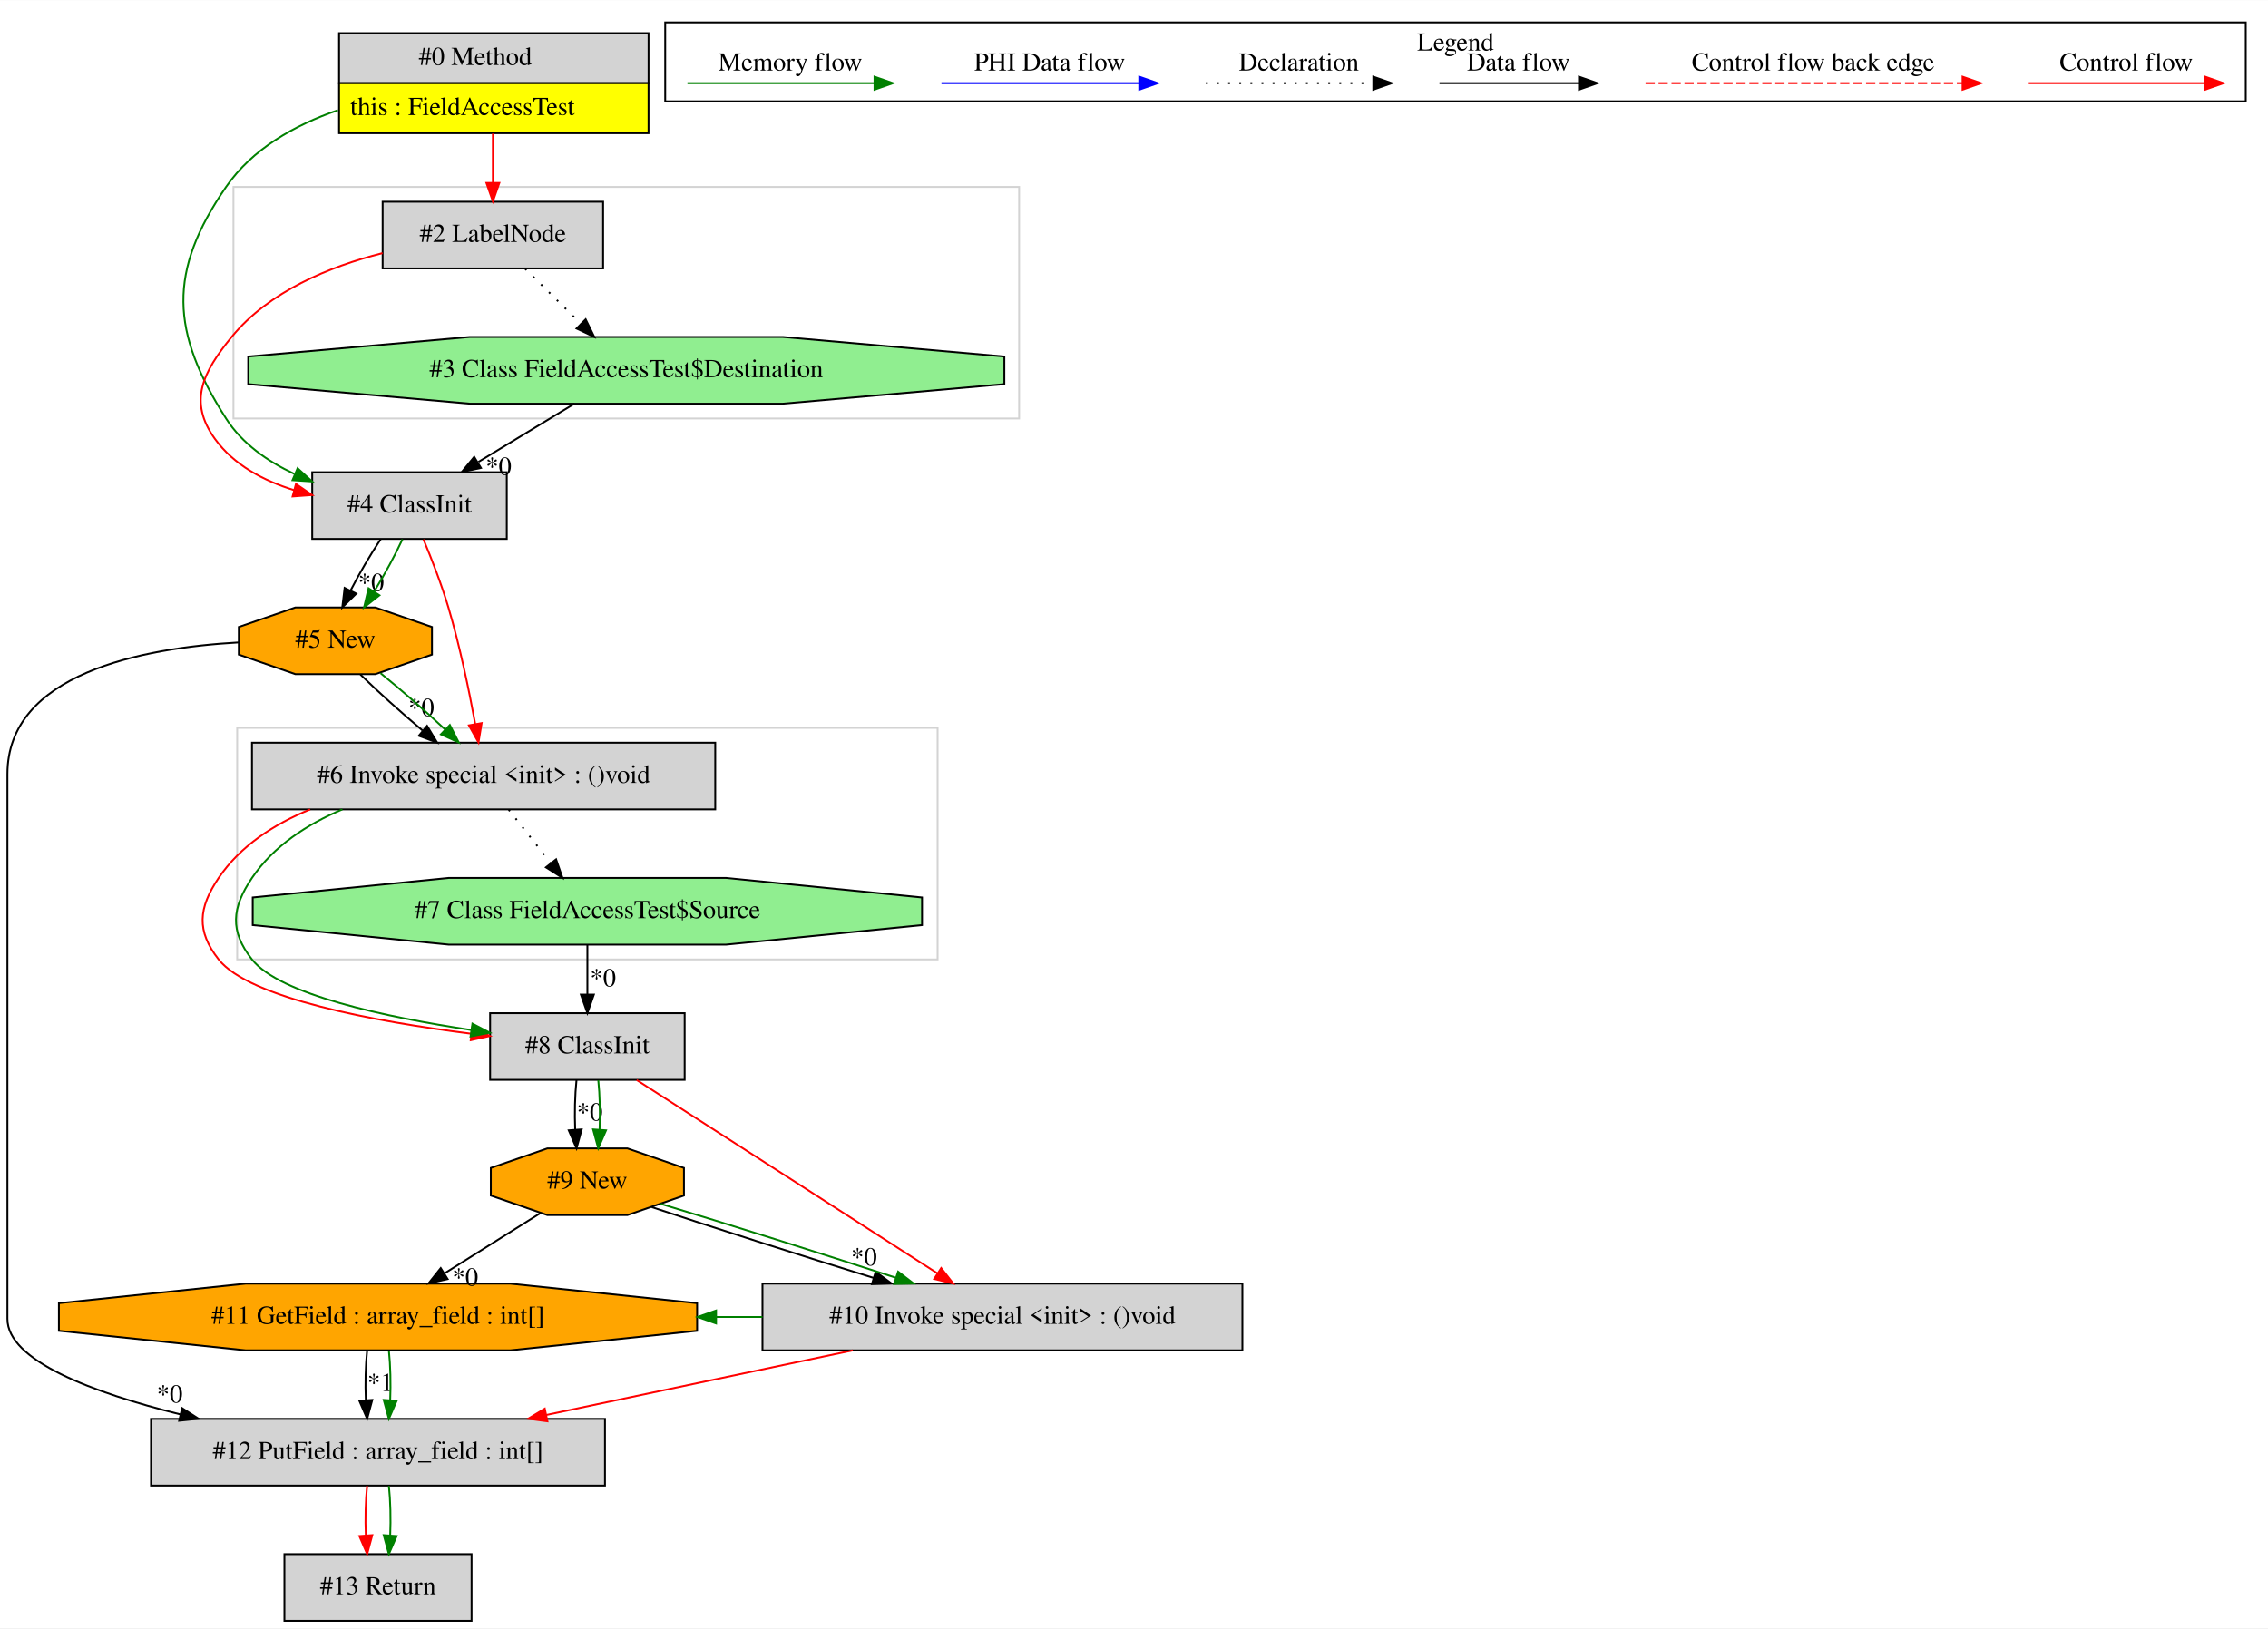
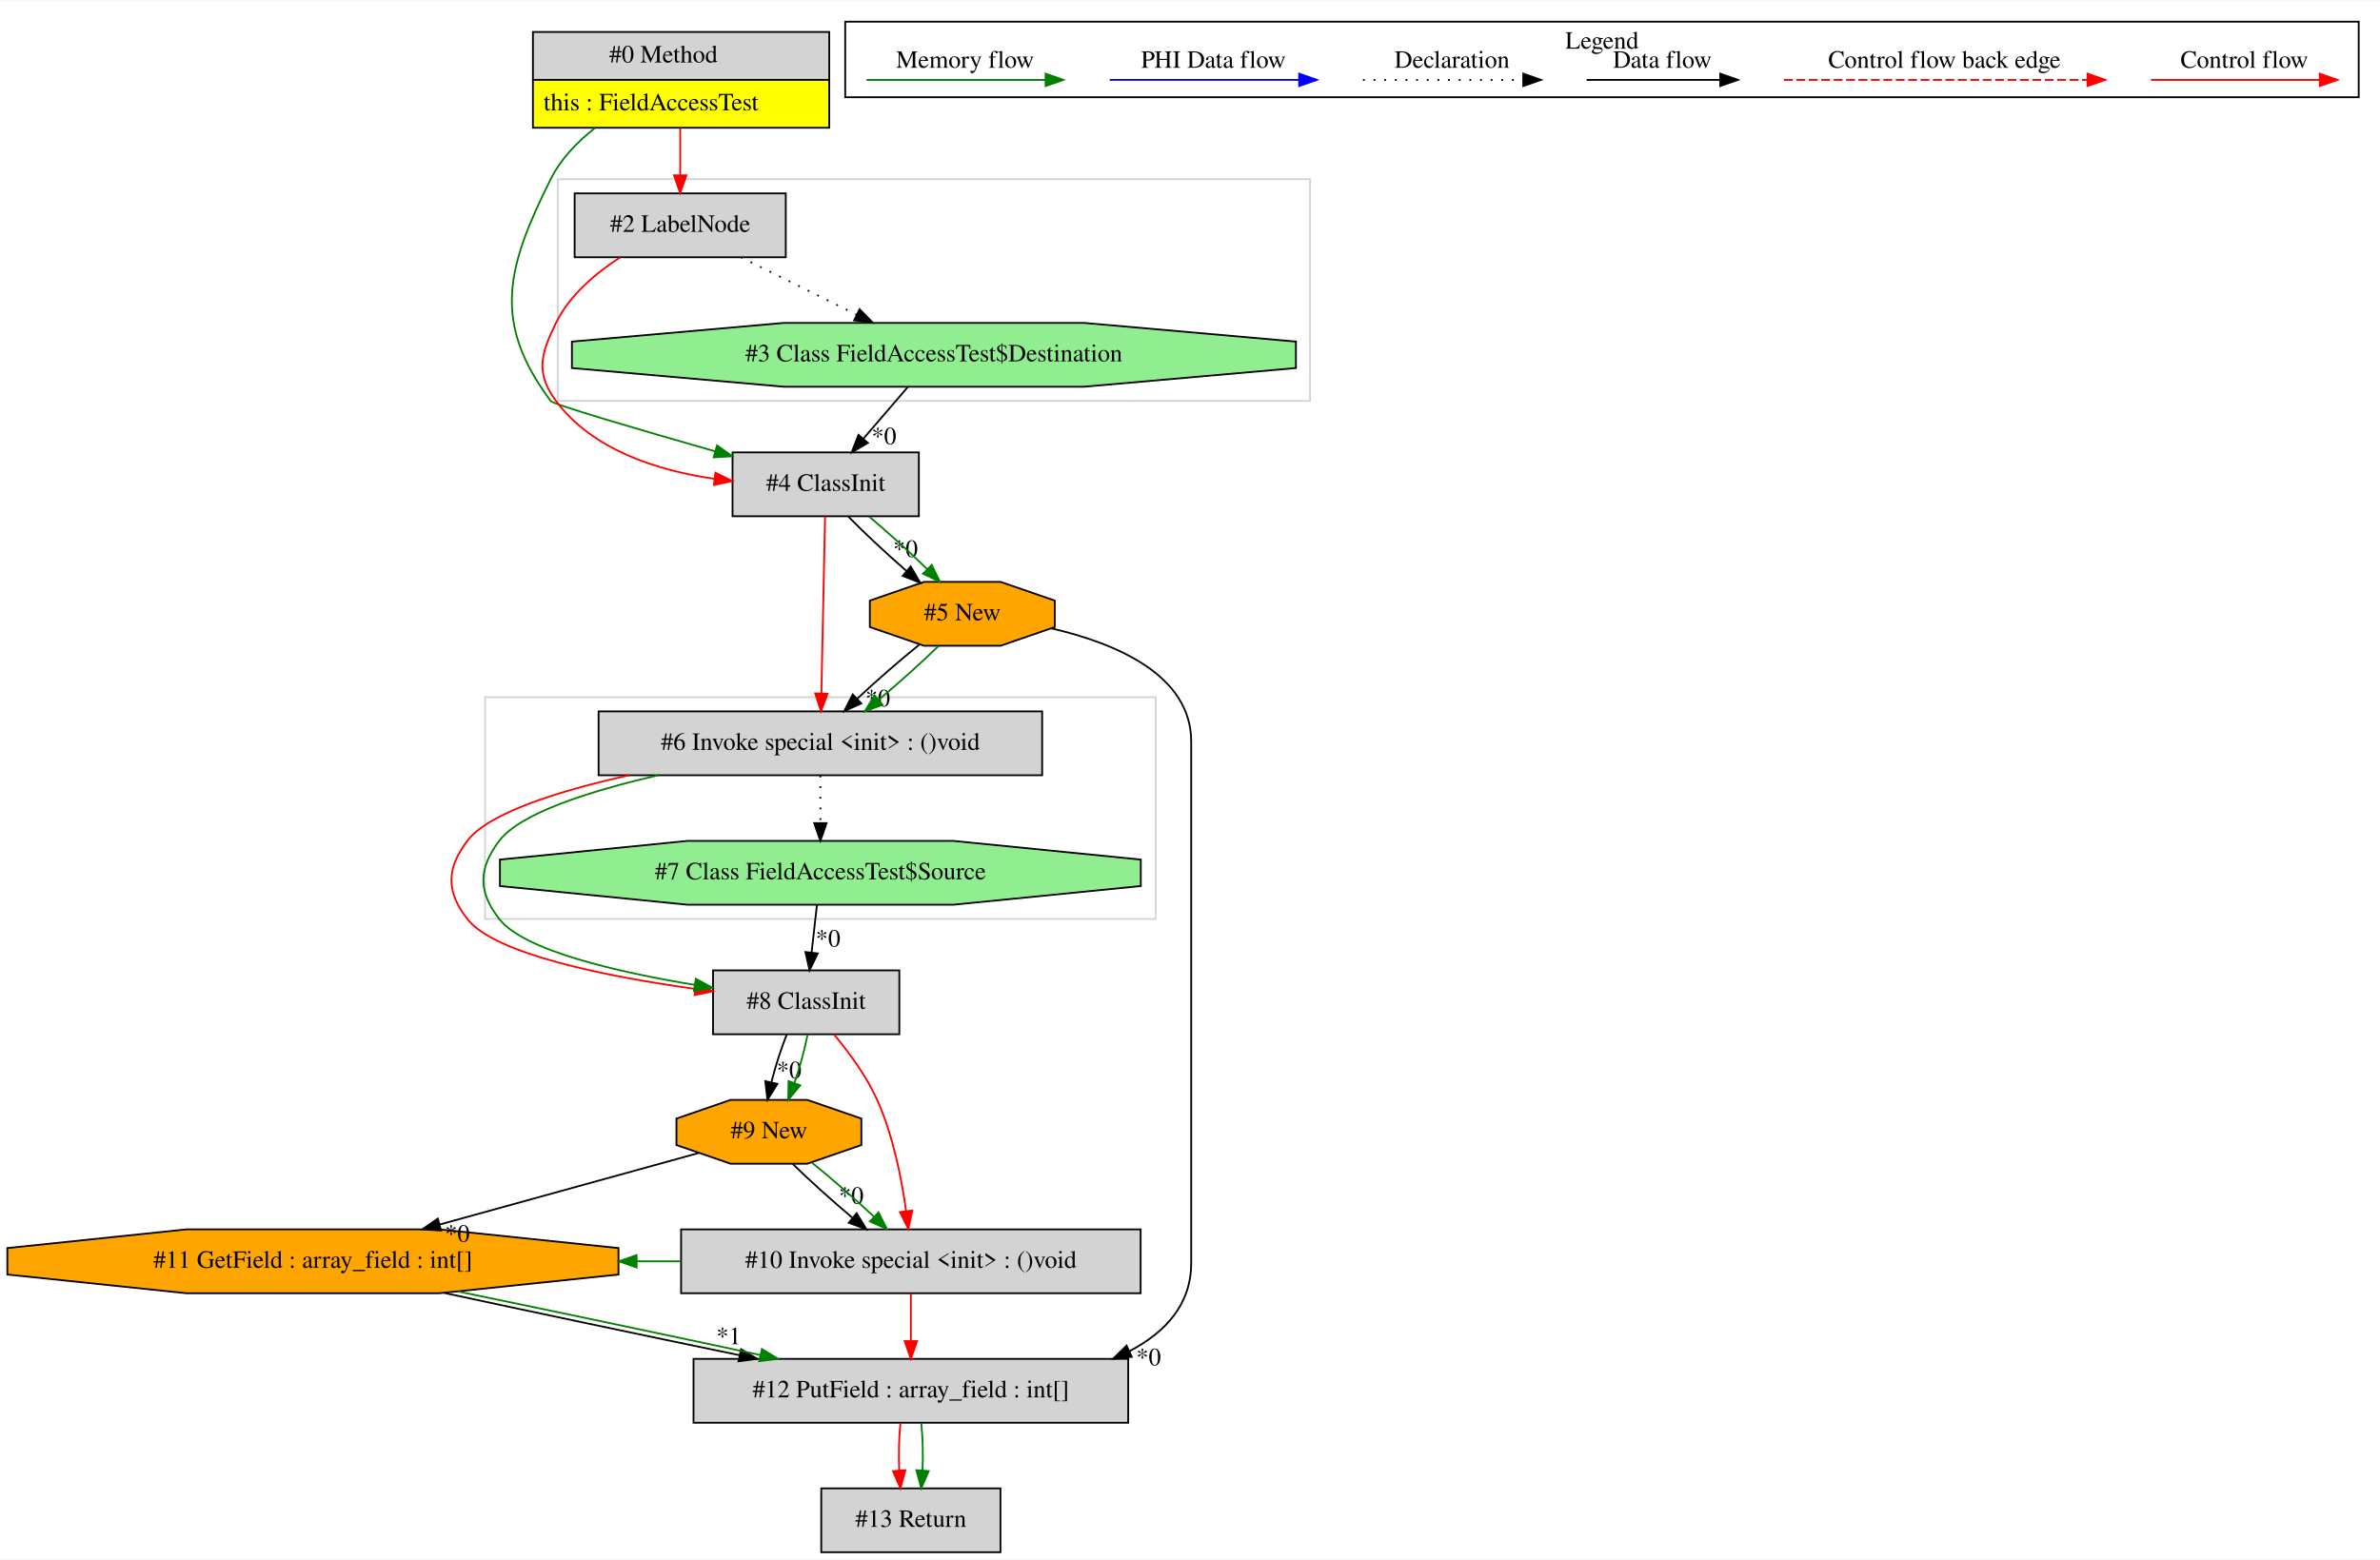
- <svg xmlns="http://www.w3.org/2000/svg" width="1224pt" height="879pt" viewBox="0.00 0.00 1224.00 878.80">
+ <svg xmlns="http://www.w3.org/2000/svg" width="1341pt" height="879pt" viewBox="0.00 0.00 1341.36 878.80">
  <g id="graph0" class="graph" transform="scale(1 1) rotate(0) translate(4 874.8)">
-     <polygon fill="white" stroke="transparent" points="-4,4 -4,-874.8 1220,-874.8 1220,4 -4,4" />
+     <polygon fill="white" stroke="transparent" points="-4,4 -4,-874.8 1337.36,-874.8 1337.36,4 -4,4" />
    <g id="clust1" class="cluster">
-       <polygon fill="none" stroke="lightgray" points="122,-649 122,-774 546,-774 546,-649 122,-649" />
+       <polygon fill="none" stroke="lightgray" points="310.36,-649 310.36,-774 734.36,-774 734.36,-649 310.36,-649" />
    </g>
    <g id="clust2" class="cluster">
-       <polygon fill="none" stroke="lightgray" points="124,-357 124,-482 502,-482 502,-357 124,-357" />
+       <polygon fill="none" stroke="lightgray" points="269.36,-357 269.36,-482 647.36,-482 647.36,-357 269.36,-357" />
    </g>
    <g id="clust3" class="cluster">
-       <polygon fill="none" stroke="black" points="355,-820.2 355,-862.8 1208,-862.8 1208,-820.2 355,-820.2" />
-       <text text-anchor="middle" x="781.5" y="-847.6" font-family="Times,serif" font-size="14.00">Legend</text>
+       <polygon fill="none" stroke="black" points="472.36,-820.2 472.36,-862.8 1325.36,-862.8 1325.36,-820.2 472.36,-820.2" />
+       <text text-anchor="middle" x="898.86" y="-847.6" font-family="Times,serif" font-size="14.00">Legend</text>
    </g>
    <g id="node1" class="node">
-       <polygon fill="lightgrey" stroke="transparent" points="345.5,-857 178.5,-857 178.5,-803 345.5,-803 345.5,-857" />
-       <polygon fill="none" stroke="black" points="179,-830 179,-857 346,-857 346,-830 179,-830" />
-       <text text-anchor="start" x="222" y="-839.8" font-family="Times,serif" font-size="14.00">#0 Method</text>
-       <polygon fill="yellow" stroke="transparent" points="179,-803 179,-830 346,-830 346,-803 179,-803" />
-       <polygon fill="none" stroke="black" points="179,-803 179,-830 346,-830 346,-803 179,-803" />
-       <text text-anchor="start" x="185" y="-812.8" font-family="Times,serif" font-size="14.00">this : FieldAccessTest</text>
+       <polygon fill="lightgrey" stroke="transparent" points="462.86,-857 295.86,-857 295.86,-803 462.86,-803 462.86,-857" />
+       <polygon fill="none" stroke="black" points="296.36,-830 296.36,-857 463.36,-857 463.36,-830 296.36,-830" />
+       <text text-anchor="start" x="339.36" y="-839.8" font-family="Times,serif" font-size="14.00">#0 Method</text>
+       <polygon fill="yellow" stroke="transparent" points="296.36,-803 296.36,-830 463.36,-830 463.36,-803 296.36,-803" />
+       <polygon fill="none" stroke="black" points="296.36,-803 296.36,-830 463.36,-830 463.36,-803 296.36,-803" />
+       <text text-anchor="start" x="302.36" y="-812.8" font-family="Times,serif" font-size="14.00">this : FieldAccessTest</text>
    </g>
    <g id="node2" class="node">
-       <polygon fill="lightgrey" stroke="black" points="269.5,-620 164.5,-620 164.5,-584 269.5,-584 269.5,-620" />
-       <text text-anchor="middle" x="217" y="-598.3" font-family="Times,serif" font-size="14.00">#4 ClassInit</text>
+       <polygon fill="lightgrey" stroke="black" points="513.86,-620 408.86,-620 408.86,-584 513.86,-584 513.86,-620" />
+       <text text-anchor="middle" x="461.36" y="-598.3" font-family="Times,serif" font-size="14.00">#4 ClassInit</text>
    </g>
    <g id="edge3" class="edge">
-       <path fill="none" stroke="green" d="M178.37,-815.43C154.98,-807.36 132.11,-794.5 118,-774 86.49,-728.24 88.12,-695.83 118,-649 126.61,-635.5 140.32,-625.9 154.83,-619.1" />
-       <polygon fill="green" stroke="green" points="156.6,-622.15 164.43,-615.02 153.86,-615.71 156.6,-622.15" />
+       <path fill="none" stroke="green" d="M331.32,-802.87C321.27,-794.99 312.02,-785.36 306.36,-774 281.56,-724.28 273.13,-693.52 306.36,-649 307.86,-646.98 356.58,-632.71 399,-620.6" />
+       <polygon fill="green" stroke="green" points="400.12,-623.92 408.77,-617.81 398.2,-617.19 400.12,-623.92" />
    </g>
    <g id="node4" class="node">
-       <polygon fill="lightgrey" stroke="black" points="321.5,-766 202.5,-766 202.5,-730 321.5,-730 321.5,-766" />
-       <text text-anchor="middle" x="262" y="-744.3" font-family="Times,serif" font-size="14.00">#2 LabelNode</text>
+       <polygon fill="lightgrey" stroke="black" points="438.86,-766 319.86,-766 319.86,-730 438.86,-730 438.86,-766" />
+       <text text-anchor="middle" x="379.36" y="-744.3" font-family="Times,serif" font-size="14.00">#2 LabelNode</text>
    </g>
    <g id="edge4" class="edge">
-       <path fill="none" stroke="red" d="M262,-802.81C262,-794.35 262,-784.95 262,-776.4" />
-       <polygon fill="red" stroke="red" points="265.5,-776.17 262,-766.17 258.5,-776.17 265.5,-776.17" />
+       <path fill="none" stroke="red" d="M379.36,-802.81C379.36,-794.35 379.36,-784.95 379.36,-776.4" />
+       <polygon fill="red" stroke="red" points="382.86,-776.17 379.36,-766.17 375.86,-776.17 382.86,-776.17" />
    </g>
    <g id="node5" class="node">
-       <polygon fill="orange" stroke="black" points="229.12,-521.54 229.12,-536.46 198.59,-547 155.41,-547 124.88,-536.46 124.88,-521.54 155.41,-511 198.59,-511 229.12,-521.54" />
-       <text text-anchor="middle" x="177" y="-525.3" font-family="Times,serif" font-size="14.00">#5 New</text>
+       <polygon fill="lightgrey" stroke="black" points="583.36,-474 333.36,-474 333.36,-438 583.36,-438 583.36,-474" />
+       <text text-anchor="middle" x="458.36" y="-452.3" font-family="Times,serif" font-size="14.00">#6 Invoke special &lt;init&gt; : ()void</text>
+     </g>
+     <g id="edge7" class="edge">
+       <path fill="none" stroke="red" d="M461,-583.92C460.49,-559.34 459.54,-513.75 458.93,-484.43" />
+       <polygon fill="red" stroke="red" points="462.42,-483.99 458.71,-474.06 455.42,-484.13 462.42,-483.99" />
+     </g>
+     <g id="node6" class="node">
+       <polygon fill="orange" stroke="black" points="590.47,-521.54 590.47,-536.46 559.94,-547 516.77,-547 486.24,-536.46 486.24,-521.54 516.77,-511 559.94,-511 590.47,-521.54" />
+       <text text-anchor="middle" x="538.36" y="-525.3" font-family="Times,serif" font-size="14.00">#5 New</text>
+     </g>
+     <g id="edge9" class="edge">
+       <path fill="none" stroke="black" d="M474.12,-583.81C483.14,-574.61 495.4,-563.15 506.86,-553.17" />
+       <polygon fill="black" stroke="black" points="509.28,-555.7 514.61,-546.54 504.73,-550.38 509.28,-555.7" />
+       <text text-anchor="middle" x="506.32" y="-561.04" font-family="Times,serif" font-size="14.00">*0</text>
+     </g>
+     <g id="edge10" class="edge">
+       <path fill="none" stroke="green" d="M485.87,-583.81C496.45,-574.92 508.58,-563.91 518.58,-554.17" />
+       <polygon fill="green" stroke="green" points="521.13,-556.57 525.75,-547.03 516.19,-551.6 521.13,-556.57" />
+     </g>
+     <g id="node3" class="node">
+       <polygon fill="lightgreen" stroke="black" points="726.38,-667.54 726.38,-682.46 606.87,-693 437.85,-693 318.33,-682.46 318.33,-667.54 437.85,-657 606.87,-657 726.38,-667.54" />
+       <text text-anchor="middle" x="522.36" y="-671.3" font-family="Times,serif" font-size="14.00">#3 Class FieldAccessTest$Destination</text>
+     </g>
+     <g id="edge1" class="edge">
+       <path fill="none" stroke="black" d="M507.59,-656.81C500.1,-648.09 490.86,-637.34 482.62,-627.75" />
+       <polygon fill="black" stroke="black" points="485.16,-625.33 475.99,-620.03 479.85,-629.89 485.16,-625.33" />
+       <text text-anchor="middle" x="494.21" y="-624.57" font-family="Times,serif" font-size="14.00">*0</text>
+     </g>
+     <g id="edge2" class="edge">
+       <path fill="none" stroke="red" d="M345.39,-729.85C331.54,-720.91 317.01,-708.57 309.36,-693 300.73,-675.45 297.7,-664.7 309.36,-649 329.82,-621.43 366.34,-609.8 398.45,-605.12" />
+       <polygon fill="red" stroke="red" points="399.21,-608.55 408.7,-603.84 398.34,-601.61 399.21,-608.55" />
+     </g>
+     <g id="edge5" class="edge">
+       <path fill="none" stroke="black" stroke-dasharray="1,5" d="M413.61,-729.99C433.19,-720.27 457.93,-707.99 478.87,-697.59" />
+       <polygon fill="black" stroke="black" points="480.49,-700.7 487.89,-693.11 477.37,-694.43 480.49,-700.7" />
+     </g>
+     <g id="node11" class="node">
+       <polygon fill="lightgrey" stroke="black" points="502.86,-328 397.86,-328 397.86,-292 502.86,-292 502.86,-328" />
+       <text text-anchor="middle" x="450.36" y="-306.3" font-family="Times,serif" font-size="14.00">#8 ClassInit</text>
+     </g>
+     <g id="edge21" class="edge">
+       <path fill="none" stroke="red" d="M350.5,-437.98C310.1,-429.01 271.14,-416.6 259.36,-401 247.57,-385.4 247.34,-372.43 259.36,-357 274.86,-337.09 338.18,-324.44 387.81,-317.55" />
+       <polygon fill="red" stroke="red" points="388.4,-321 397.85,-316.2 387.47,-314.06 388.4,-321" />
+     </g>
+     <g id="edge22" class="edge">
+       <path fill="none" stroke="green" d="M366.91,-437.98C328.1,-429.01 289.14,-416.6 277.36,-401 265.57,-385.4 265.34,-372.43 277.36,-357 291.29,-339.11 343.85,-327.08 387.49,-319.82" />
+       <polygon fill="green" stroke="green" points="388.18,-323.25 397.5,-318.21 387.07,-316.34 388.18,-323.25" />
+     </g>
+     <g id="node12" class="node">
+       <polygon fill="lightgreen" stroke="black" points="638.95,-375.54 638.95,-390.46 533.16,-401 383.55,-401 277.76,-390.46 277.76,-375.54 383.55,-365 533.16,-365 638.95,-375.54" />
+       <text text-anchor="middle" x="458.36" y="-379.3" font-family="Times,serif" font-size="14.00">#7 Class FieldAccessTest$Source</text>
+     </g>
+     <g id="edge23" class="edge">
+       <path fill="none" stroke="black" stroke-dasharray="1,5" d="M458.36,-437.81C458.36,-429.79 458.36,-420.05 458.36,-411.07" />
+       <polygon fill="black" stroke="black" points="461.86,-411.03 458.36,-401.03 454.86,-411.03 461.86,-411.03" />
    </g>
    <g id="edge6" class="edge">
-       <path fill="none" stroke="black" d="M201.44,-583.81C195.9,-575.53 189.98,-565.41 185.22,-556.19" />
-       <polygon fill="black" stroke="black" points="188.27,-554.47 180.73,-547.03 181.98,-557.55 188.27,-554.47" />
-       <text text-anchor="middle" x="196.29" y="-555.89" font-family="Times,serif" font-size="14.00">*0</text>
-     </g>
-     <g id="edge7" class="edge">
-       <path fill="none" stroke="green" d="M213.2,-583.81C209.31,-575.35 203.68,-564.98 197.94,-555.61" />
-       <polygon fill="green" stroke="green" points="200.79,-553.57 192.46,-547.03 194.89,-557.34 200.79,-553.57" />
-     </g>
-     <g id="node6" class="node">
-       <polygon fill="lightgrey" stroke="black" points="382,-474 132,-474 132,-438 382,-438 382,-474" />
-       <text text-anchor="middle" x="257" y="-452.3" font-family="Times,serif" font-size="14.00">#6 Invoke special &lt;init&gt; : ()void</text>
-     </g>
-     <g id="edge9" class="edge">
-       <path fill="none" stroke="red" d="M224.54,-583.74C228.91,-573.26 234.27,-559.53 238,-547 244.18,-526.24 249.15,-502.22 252.45,-484.22" />
-       <polygon fill="red" stroke="red" points="255.94,-484.58 254.24,-474.13 249.05,-483.36 255.94,-484.58" />
-     </g>
-     <g id="node3" class="node">
-       <polygon fill="lightgreen" stroke="black" points="538.03,-667.54 538.03,-682.46 418.51,-693 249.49,-693 129.97,-682.46 129.97,-667.54 249.49,-657 418.51,-657 538.03,-667.54" />
-       <text text-anchor="middle" x="334" y="-671.3" font-family="Times,serif" font-size="14.00">#3 Class FieldAccessTest$Destination</text>
-     </g>
-     <g id="edge1" class="edge">
-       <path fill="none" stroke="black" d="M305.98,-656.99C290.46,-647.58 270.98,-635.76 254.2,-625.57" />
-       <polygon fill="black" stroke="black" points="255.57,-622.31 245.2,-620.11 251.93,-628.29 255.57,-622.31" />
-       <text text-anchor="middle" x="265.08" y="-618.59" font-family="Times,serif" font-size="14.00">*0</text>
-     </g>
-     <g id="edge2" class="edge">
-       <path fill="none" stroke="red" d="M202.47,-738.28C173.67,-730.97 141.07,-717.56 121,-693 105.33,-673.82 97.52,-658.09 112,-638 122.14,-623.93 138.19,-615.43 154.72,-610.32" />
-       <polygon fill="red" stroke="red" points="155.72,-613.67 164.46,-607.69 153.9,-606.92 155.72,-613.67" />
-     </g>
-     <g id="edge5" class="edge">
-       <path fill="none" stroke="black" stroke-dasharray="1,5" d="M279.43,-729.81C288.45,-720.92 299.61,-709.91 309.49,-700.17" />
-       <polygon fill="black" stroke="black" points="312.07,-702.54 316.73,-693.03 307.15,-697.56 312.07,-702.54" />
+       <path fill="none" stroke="black" d="M514,-511.53C502.82,-502.5 489.81,-491.13 479.1,-481.12" />
+       <polygon fill="black" stroke="black" points="481.42,-478.5 471.77,-474.12 476.59,-483.56 481.42,-478.5" />
+       <text text-anchor="middle" x="490.72" y="-476.83" font-family="Times,serif" font-size="14.00">*0</text>
    </g>
    <g id="edge8" class="edge">
-       <path fill="none" stroke="black" d="M190.49,-510.81C199.76,-501.74 212.28,-490.48 224.01,-480.6" />
-       <polygon fill="black" stroke="black" points="226.48,-483.1 231.95,-474.03 222.01,-477.71 226.48,-483.1" />
-       <text text-anchor="middle" x="223.37" y="-488.4" font-family="Times,serif" font-size="14.00">*0</text>
-     </g>
-     <g id="edge10" class="edge">
-       <path fill="none" stroke="green" d="M201.36,-511.53C212.53,-502.5 225.55,-491.13 236.25,-481.12" />
-       <polygon fill="green" stroke="green" points="238.77,-483.56 243.58,-474.12 233.93,-478.5 238.77,-483.56" />
-     </g>
-     <g id="node12" class="node">
-       <polygon fill="lightgrey" stroke="black" points="322.5,-109 77.5,-109 77.5,-73 322.5,-73 322.5,-109" />
-       <text text-anchor="middle" x="200" y="-87.3" font-family="Times,serif" font-size="14.00">#12 PutField : array_field : int[]</text>
-     </g>
-     <g id="edge22" class="edge">
-       <path fill="none" stroke="black" d="M124.85,-528.12C72.64,-525.17 0,-511.3 0,-457 0,-457 0,-457 0,-163 0,-140.46 45.66,-123.26 93.35,-111.43" />
-       <polygon fill="black" stroke="black" points="94.31,-114.79 103.22,-109.06 92.68,-107.99 94.31,-114.79" />
-       <text text-anchor="middle" x="87.57" y="-117.81" font-family="Times,serif" font-size="14.00">*0</text>
+       <path fill="none" stroke="green" d="M524.87,-510.81C515.6,-501.74 503.08,-490.48 491.35,-480.6" />
+       <polygon fill="green" stroke="green" points="493.34,-477.71 483.4,-474.03 488.88,-483.1 493.34,-477.71" />
    </g>
    <g id="node7" class="node">
-       <polygon fill="lightgreen" stroke="black" points="493.6,-375.54 493.6,-390.46 387.81,-401 238.19,-401 132.4,-390.46 132.4,-375.54 238.19,-365 387.81,-365 493.6,-375.54" />
-       <text text-anchor="middle" x="313" y="-379.3" font-family="Times,serif" font-size="14.00">#7 Class FieldAccessTest$Source</text>
+       <polygon fill="lightgrey" stroke="black" points="631.86,-109 386.86,-109 386.86,-73 631.86,-73 631.86,-109" />
+       <text text-anchor="middle" x="509.36" y="-87.3" font-family="Times,serif" font-size="14.00">#12 PutField : array_field : int[]</text>
    </g>
    <g id="edge11" class="edge">
-       <path fill="none" stroke="black" stroke-dasharray="1,5" d="M270.56,-437.81C277.37,-429.18 285.75,-418.56 293.25,-409.03" />
-       <polygon fill="black" stroke="black" points="296.12,-411.05 299.57,-401.03 290.63,-406.71 296.12,-411.05" />
+       <path fill="none" stroke="black" d="M588.6,-520.78C624.82,-512.41 667.36,-494.58 667.36,-457 667.36,-457 667.36,-457 667.36,-163 667.36,-139.69 652.87,-123.98 632.66,-113.41" />
+       <polygon fill="black" stroke="black" points="633.88,-110.12 623.34,-109.05 630.92,-116.46 633.88,-110.12" />
+       <text text-anchor="middle" x="643.34" y="-105.38" font-family="Times,serif" font-size="14.00">*0</text>
+     </g>
+     <g id="node13" class="node">
+       <polygon fill="lightgrey" stroke="black" points="559.86,-36 458.86,-36 458.86,0 559.86,0 559.86,-36" />
+       <text text-anchor="middle" x="509.36" y="-14.3" font-family="Times,serif" font-size="14.00">#13 Return</text>
+     </g>
+     <g id="edge26" class="edge">
+       <path fill="none" stroke="red" d="M503.48,-72.81C502.64,-64.79 502.4,-55.05 502.78,-46.07" />
+       <polygon fill="red" stroke="red" points="506.27,-46.25 503.49,-36.03 499.29,-45.75 506.27,-46.25" />
+     </g>
+     <g id="edge27" class="edge">
+       <path fill="none" stroke="green" d="M515.23,-72.81C516.07,-64.79 516.31,-55.05 515.93,-46.07" />
+       <polygon fill="green" stroke="green" points="519.42,-45.75 515.22,-36.03 512.44,-46.25 519.42,-45.75" />
    </g>
    <g id="node8" class="node">
-       <polygon fill="lightgrey" stroke="black" points="365.5,-328 260.5,-328 260.5,-292 365.5,-292 365.5,-328" />
-       <text text-anchor="middle" x="313" y="-306.3" font-family="Times,serif" font-size="14.00">#8 ClassInit</text>
+       <polygon fill="orange" stroke="black" points="344.57,-156.54 344.57,-171.46 243.69,-182 101.02,-182 0.14,-171.46 0.14,-156.54 101.02,-146 243.69,-146 344.57,-156.54" />
+       <text text-anchor="middle" x="172.36" y="-160.3" font-family="Times,serif" font-size="14.00">#11 GetField : array_field : int[]</text>
+     </g>
+     <g id="edge12" class="edge">
+       <path fill="none" stroke="black" d="M246.38,-146.17C295.26,-135.64 359.76,-122.03 412.67,-111.09" />
+       <polygon fill="black" stroke="black" points="413.66,-114.46 422.74,-109.01 412.24,-107.61 413.66,-114.46" />
+       <text text-anchor="middle" x="406.7" y="-117.26" font-family="Times,serif" font-size="14.00">*1</text>
    </g>
    <g id="edge13" class="edge">
-       <path fill="none" stroke="red" d="M163.39,-437.99C143.83,-430 125.65,-418.25 114,-401 103.06,-384.79 101.91,-372.37 114,-357 130.48,-336.06 198.23,-323.5 250.23,-316.92" />
-       <polygon fill="red" stroke="red" points="250.9,-320.36 260.4,-315.68 250.05,-313.42 250.9,-320.36" />
+       <path fill="none" stroke="green" d="M254.16,-146.98C305.8,-136.35 372.33,-122.36 424.54,-111.15" />
+       <polygon fill="green" stroke="green" points="425.41,-114.54 434.45,-109.02 423.94,-107.7 425.41,-114.54" />
+     </g>
+     <g id="node9" class="node">
+       <polygon fill="lightgrey" stroke="black" points="638.86,-182 379.86,-182 379.86,-146 638.86,-146 638.86,-182" />
+       <text text-anchor="middle" x="509.36" y="-160.3" font-family="Times,serif" font-size="14.00">#10 Invoke special &lt;init&gt; : ()void</text>
    </g>
    <g id="edge14" class="edge">
-       <path fill="none" stroke="green" d="M180.78,-437.99C161.83,-430 143.65,-418.25 132,-401 121.06,-384.79 119.91,-372.37 132,-357 146.96,-337.99 204.16,-325.89 250.38,-318.9" />
-       <polygon fill="green" stroke="green" points="250.96,-322.35 260.35,-317.44 249.95,-315.42 250.96,-322.35" />
-     </g>
-     <g id="edge12" class="edge">
-       <path fill="none" stroke="black" d="M313,-364.81C313,-356.79 313,-347.05 313,-338.07" />
-       <polygon fill="black" stroke="black" points="316.5,-338.03 313,-328.03 309.5,-338.03 316.5,-338.03" />
-       <text text-anchor="middle" x="321.45" y="-342.45" font-family="Times,serif" font-size="14.00">*0</text>
-     </g>
-     <g id="node9" class="node">
-       <polygon fill="lightgrey" stroke="black" points="666.5,-182 407.5,-182 407.5,-146 666.5,-146 666.5,-182" />
-       <text text-anchor="middle" x="537" y="-160.3" font-family="Times,serif" font-size="14.00">#10 Invoke special &lt;init&gt; : ()void</text>
+       <path fill="none" stroke="red" d="M509.36,-145.81C509.36,-137.79 509.36,-128.05 509.36,-119.07" />
+       <polygon fill="red" stroke="red" points="512.86,-119.03 509.36,-109.03 505.86,-119.03 512.86,-119.03" />
+     </g>
+     <g id="edge25" class="edge">
+       <path fill="none" stroke="green" d="M379.84,-164C371.53,-164 363.23,-164 354.93,-164" />
+       <polygon fill="green" stroke="green" points="354.8,-160.5 344.8,-164 354.8,-167.5 354.8,-160.5" />
+     </g>
+     <g id="node10" class="node">
+       <polygon fill="orange" stroke="black" points="481.47,-229.54 481.47,-244.46 450.94,-255 407.77,-255 377.24,-244.46 377.24,-229.54 407.77,-219 450.94,-219 481.47,-229.54" />
+       <text text-anchor="middle" x="429.36" y="-233.3" font-family="Times,serif" font-size="14.00">#9 New</text>
+     </g>
+     <g id="edge24" class="edge">
+       <path fill="none" stroke="black" d="M389.76,-225.06C350.98,-214.35 291.02,-197.78 243.88,-184.76" />
+       <polygon fill="black" stroke="black" points="244.6,-181.33 234.03,-182.04 242.73,-188.07 244.6,-181.33" />
+       <text text-anchor="middle" x="253.75" y="-175.02" font-family="Times,serif" font-size="14.00">*0</text>
+     </g>
+     <g id="edge15" class="edge">
+       <path fill="none" stroke="black" d="M442.84,-218.81C452.11,-209.74 464.63,-198.48 476.36,-188.6" />
+       <polygon fill="black" stroke="black" points="478.83,-191.1 484.31,-182.03 474.37,-185.71 478.83,-191.1" />
+       <text text-anchor="middle" x="475.73" y="-196.4" font-family="Times,serif" font-size="14.00">*0</text>
+     </g>
+     <g id="edge17" class="edge">
+       <path fill="none" stroke="green" d="M453.71,-219.53C464.89,-210.5 477.9,-199.13 488.61,-189.12" />
+       <polygon fill="green" stroke="green" points="491.12,-191.56 495.94,-182.12 486.29,-186.5 491.12,-191.56" />
    </g>
    <g id="edge16" class="edge">
-       <path fill="none" stroke="red" d="M339.58,-291.92C379.99,-265.93 456.95,-216.46 501.91,-187.56" />
-       <polygon fill="red" stroke="red" points="503.94,-190.41 510.46,-182.06 500.15,-184.53 503.94,-190.41" />
-     </g>
-     <g id="node10" class="node">
-       <polygon fill="orange" stroke="black" points="365.12,-229.54 365.12,-244.46 334.59,-255 291.41,-255 260.88,-244.46 260.88,-229.54 291.41,-219 334.59,-219 365.12,-229.54" />
-       <text text-anchor="middle" x="313" y="-233.3" font-family="Times,serif" font-size="14.00">#9 New</text>
+       <path fill="none" stroke="red" d="M466.16,-291.74C474.54,-281.7 484.32,-268.41 490.36,-255 499.34,-235.03 504.15,-210.64 506.68,-192.29" />
+       <polygon fill="red" stroke="red" points="510.17,-192.62 507.92,-182.26 503.22,-191.76 510.17,-192.62" />
    </g>
    <g id="edge18" class="edge">
-       <path fill="none" stroke="black" d="M307.12,-291.81C306.28,-283.79 306.05,-274.05 306.42,-265.07" />
-       <polygon fill="black" stroke="black" points="309.92,-265.25 307.14,-255.03 302.94,-264.75 309.92,-265.25" />
-       <text text-anchor="middle" x="314.28" y="-270.01" font-family="Times,serif" font-size="14.00">*0</text>
+       <path fill="none" stroke="black" d="M439.39,-291.81C436.18,-283.79 433.07,-274.05 430.78,-265.07" />
+       <polygon fill="black" stroke="black" points="434.14,-264.02 428.53,-255.03 427.31,-265.55 434.14,-264.02" />
+       <text text-anchor="middle" x="440.75" y="-267.16" font-family="Times,serif" font-size="14.00">*0</text>
    </g>
    <g id="edge19" class="edge">
-       <path fill="none" stroke="green" d="M318.88,-291.81C319.72,-283.79 319.95,-274.05 319.58,-265.07" />
-       <polygon fill="green" stroke="green" points="323.06,-264.75 318.86,-255.03 316.08,-265.25 323.06,-264.75" />
-     </g>
-     <g id="node11" class="node">
-       <polygon fill="orange" stroke="black" points="372.21,-156.54 372.21,-171.46 271.33,-182 128.67,-182 27.79,-171.46 27.79,-156.54 128.67,-146 271.33,-146 372.21,-156.54" />
-       <text text-anchor="middle" x="200" y="-160.3" font-family="Times,serif" font-size="14.00">#11 GetField : array_field : int[]</text>
-     </g>
-     <g id="edge21" class="edge">
-       <path fill="none" stroke="green" d="M407.48,-164C399.18,-164 390.88,-164 382.58,-164" />
-       <polygon fill="green" stroke="green" points="382.45,-160.5 372.45,-164 382.45,-167.5 382.45,-160.5" />
-     </g>
-     <g id="edge25" class="edge">
-       <path fill="none" stroke="red" d="M456.28,-145.99C406.43,-135.49 342.36,-121.99 290.75,-111.12" />
-       <polygon fill="red" stroke="red" points="291.44,-107.69 280.94,-109.05 290,-114.54 291.44,-107.69" />
-     </g>
-     <g id="edge15" class="edge">
-       <path fill="none" stroke="black" d="M347.73,-223.31C379.64,-212.69 427.72,-197.37 467.47,-185.09" />
-       <polygon fill="black" stroke="black" points="468.59,-188.41 477.12,-182.12 466.53,-181.72 468.59,-188.41" />
-       <text text-anchor="middle" x="462.28" y="-191.83" font-family="Times,serif" font-size="14.00">*0</text>
-     </g>
-     <g id="edge17" class="edge">
-       <path fill="none" stroke="green" d="M352.55,-225.06C387.81,-214.46 439.71,-198.13 479.52,-185.17" />
-       <polygon fill="green" stroke="green" points="480.69,-188.47 489.11,-182.04 478.52,-181.82 480.69,-188.47" />
+       <path fill="none" stroke="green" d="M451.15,-291.81C449.58,-283.62 446.85,-273.62 443.74,-264.48" />
+       <polygon fill="green" stroke="green" points="447,-263.2 440.25,-255.03 440.43,-265.62 447,-263.2" />
    </g>
    <g id="edge20" class="edge">
-       <path fill="none" stroke="black" d="M287.64,-220.07C272.35,-210.46 252.63,-198.07 235.77,-187.47" />
-       <polygon fill="black" stroke="black" points="237.58,-184.48 227.25,-182.12 233.85,-190.4 237.58,-184.48" />
-       <text text-anchor="middle" x="247.09" y="-180.91" font-family="Times,serif" font-size="14.00">*0</text>
-     </g>
-     <g id="edge23" class="edge">
-       <path fill="none" stroke="black" d="M194.12,-145.81C193.28,-137.79 193.05,-128.05 193.42,-119.07" />
-       <polygon fill="black" stroke="black" points="196.92,-119.25 194.14,-109.03 189.94,-118.75 196.92,-119.25" />
-       <text text-anchor="middle" x="201.28" y="-124.01" font-family="Times,serif" font-size="14.00">*1</text>
-     </g>
-     <g id="edge24" class="edge">
-       <path fill="none" stroke="green" d="M205.88,-145.81C206.72,-137.79 206.95,-128.05 206.58,-119.07" />
-       <polygon fill="green" stroke="green" points="210.06,-118.75 205.86,-109.03 203.08,-119.25 210.06,-118.75" />
-     </g>
-     <g id="node13" class="node">
-       <polygon fill="lightgrey" stroke="black" points="250.5,-36 149.5,-36 149.5,0 250.5,0 250.5,-36" />
-       <text text-anchor="middle" x="200" y="-14.3" font-family="Times,serif" font-size="14.00">#13 Return</text>
-     </g>
-     <g id="edge26" class="edge">
-       <path fill="none" stroke="red" d="M194.12,-72.81C193.28,-64.79 193.05,-55.05 193.42,-46.07" />
-       <polygon fill="red" stroke="red" points="196.92,-46.25 194.14,-36.03 189.94,-45.75 196.92,-46.25" />
-     </g>
-     <g id="edge27" class="edge">
-       <path fill="none" stroke="green" d="M205.88,-72.81C206.72,-64.79 206.95,-55.05 206.58,-46.07" />
-       <polygon fill="green" stroke="green" points="210.06,-45.75 205.86,-36.03 203.08,-46.25 210.06,-45.75" />
+       <path fill="none" stroke="black" d="M456.42,-364.81C455.52,-356.79 454.42,-347.05 453.41,-338.07" />
+       <polygon fill="black" stroke="black" points="456.87,-337.57 452.27,-328.03 449.92,-338.36 456.87,-337.57" />
+       <text text-anchor="middle" x="462.7" y="-341.39" font-family="Times,serif" font-size="14.00">*0</text>
    </g>
    <g id="edge28" class="edge">
-       <path fill="none" stroke="red" d="M1090.89,-830C1102.11,-830 1160.24,-830 1185.86,-830" />
-       <polygon fill="red" stroke="red" points="1186.06,-833.5 1196.06,-830 1186.06,-826.5 1186.06,-833.5" />
-       <text text-anchor="middle" x="1143.5" y="-836.8" font-family="Times,serif" font-size="14.00">Control flow</text>
+       <path fill="none" stroke="red" d="M1208.25,-830C1219.46,-830 1277.6,-830 1303.21,-830" />
+       <polygon fill="red" stroke="red" points="1303.41,-833.5 1313.41,-830 1303.41,-826.5 1303.41,-833.5" />
+       <text text-anchor="middle" x="1260.86" y="-836.8" font-family="Times,serif" font-size="14.00">Control flow</text>
    </g>
    <g id="edge29" class="edge">
-       <path fill="none" stroke="red" stroke-dasharray="5,2" d="M884.08,-830C901.05,-830 1017.21,-830 1055.08,-830" />
-       <polygon fill="red" stroke="red" points="1055.17,-833.5 1065.17,-830 1055.17,-826.5 1055.17,-833.5" />
-       <text text-anchor="middle" x="974.5" y="-836.8" font-family="Times,serif" font-size="14.00">Control flow back edge</text>
+       <path fill="none" stroke="red" stroke-dasharray="5,2" d="M1001.43,-830C1018.4,-830 1134.56,-830 1172.44,-830" />
+       <polygon fill="red" stroke="red" points="1172.52,-833.5 1182.52,-830 1172.52,-826.5 1172.52,-833.5" />
+       <text text-anchor="middle" x="1091.86" y="-836.8" font-family="Times,serif" font-size="14.00">Control flow back edge</text>
    </g>
    <g id="edge30" class="edge">
-       <path fill="none" stroke="black" d="M772.86,-830C782.41,-830 826.31,-830 847.92,-830" />
-       <polygon fill="black" stroke="black" points="848.15,-833.5 858.15,-830 848.15,-826.5 848.15,-833.5" />
-       <text text-anchor="middle" x="815.5" y="-836.8" font-family="Times,serif" font-size="14.00">Data flow</text>
+       <path fill="none" stroke="black" d="M890.21,-830C899.76,-830 943.66,-830 965.27,-830" />
+       <polygon fill="black" stroke="black" points="965.51,-833.5 975.51,-830 965.51,-826.5 965.51,-833.5" />
+       <text text-anchor="middle" x="932.86" y="-836.8" font-family="Times,serif" font-size="14.00">Data flow</text>
    </g>
    <g id="edge31" class="edge">
-       <path fill="none" stroke="black" stroke-dasharray="1,5" d="M646.81,-830C657.46,-830 712.46,-830 737.08,-830" />
-       <polygon fill="black" stroke="black" points="737.15,-833.5 747.15,-830 737.15,-826.5 737.15,-833.5" />
-       <text text-anchor="middle" x="697" y="-836.8" font-family="Times,serif" font-size="14.00">Declaration</text>
+       <path fill="none" stroke="black" stroke-dasharray="1,5" d="M764.16,-830C774.81,-830 829.82,-830 854.43,-830" />
+       <polygon fill="black" stroke="black" points="854.5,-833.5 864.5,-830 854.5,-826.5 854.5,-833.5" />
+       <text text-anchor="middle" x="814.36" y="-836.8" font-family="Times,serif" font-size="14.00">Declaration</text>
    </g>
    <g id="edge32" class="edge">
-       <path fill="none" stroke="blue" d="M504.1,-830C516.72,-830 582.88,-830 610.68,-830" />
-       <polygon fill="blue" stroke="blue" points="610.84,-833.5 620.84,-830 610.84,-826.5 610.84,-833.5" />
-       <text text-anchor="middle" x="562.5" y="-836.8" font-family="Times,serif" font-size="14.00">PHI Data flow</text>
+       <path fill="none" stroke="blue" d="M621.46,-830C634.08,-830 700.24,-830 728.04,-830" />
+       <polygon fill="blue" stroke="blue" points="728.2,-833.5 738.2,-830 728.2,-826.5 728.2,-833.5" />
+       <text text-anchor="middle" x="679.86" y="-836.8" font-family="Times,serif" font-size="14.00">PHI Data flow</text>
    </g>
    <g id="edge33" class="edge">
-       <path fill="none" stroke="green" d="M367,-830C378.94,-830 441.3,-830 467.93,-830" />
-       <polygon fill="green" stroke="green" points="467.95,-833.5 477.95,-830 467.95,-826.5 467.95,-833.5" />
-       <text text-anchor="middle" x="422.5" y="-836.8" font-family="Times,serif" font-size="14.00">Memory flow</text>
+       <path fill="none" stroke="green" d="M484.35,-830C496.29,-830 558.66,-830 585.28,-830" />
+       <polygon fill="green" stroke="green" points="585.3,-833.5 595.3,-830 585.3,-826.5 585.3,-833.5" />
+       <text text-anchor="middle" x="539.86" y="-836.8" font-family="Times,serif" font-size="14.00">Memory flow</text>
    </g>
  </g>
</svg>
